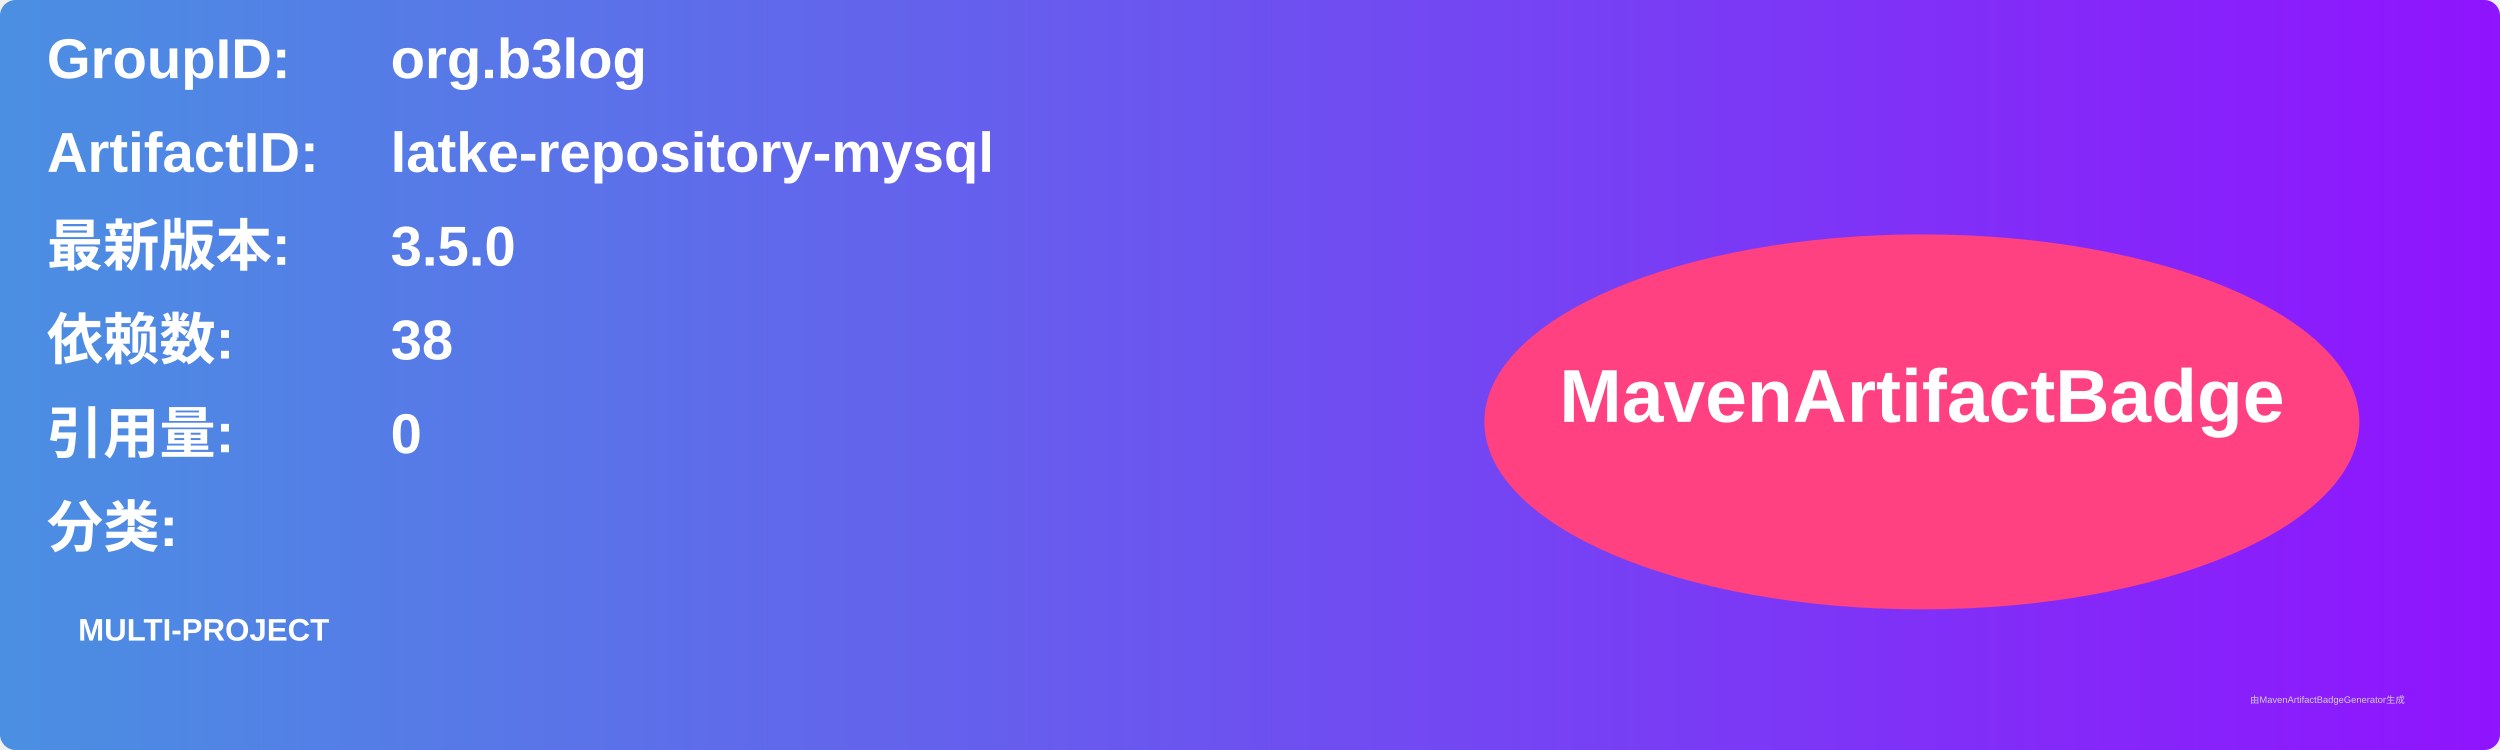
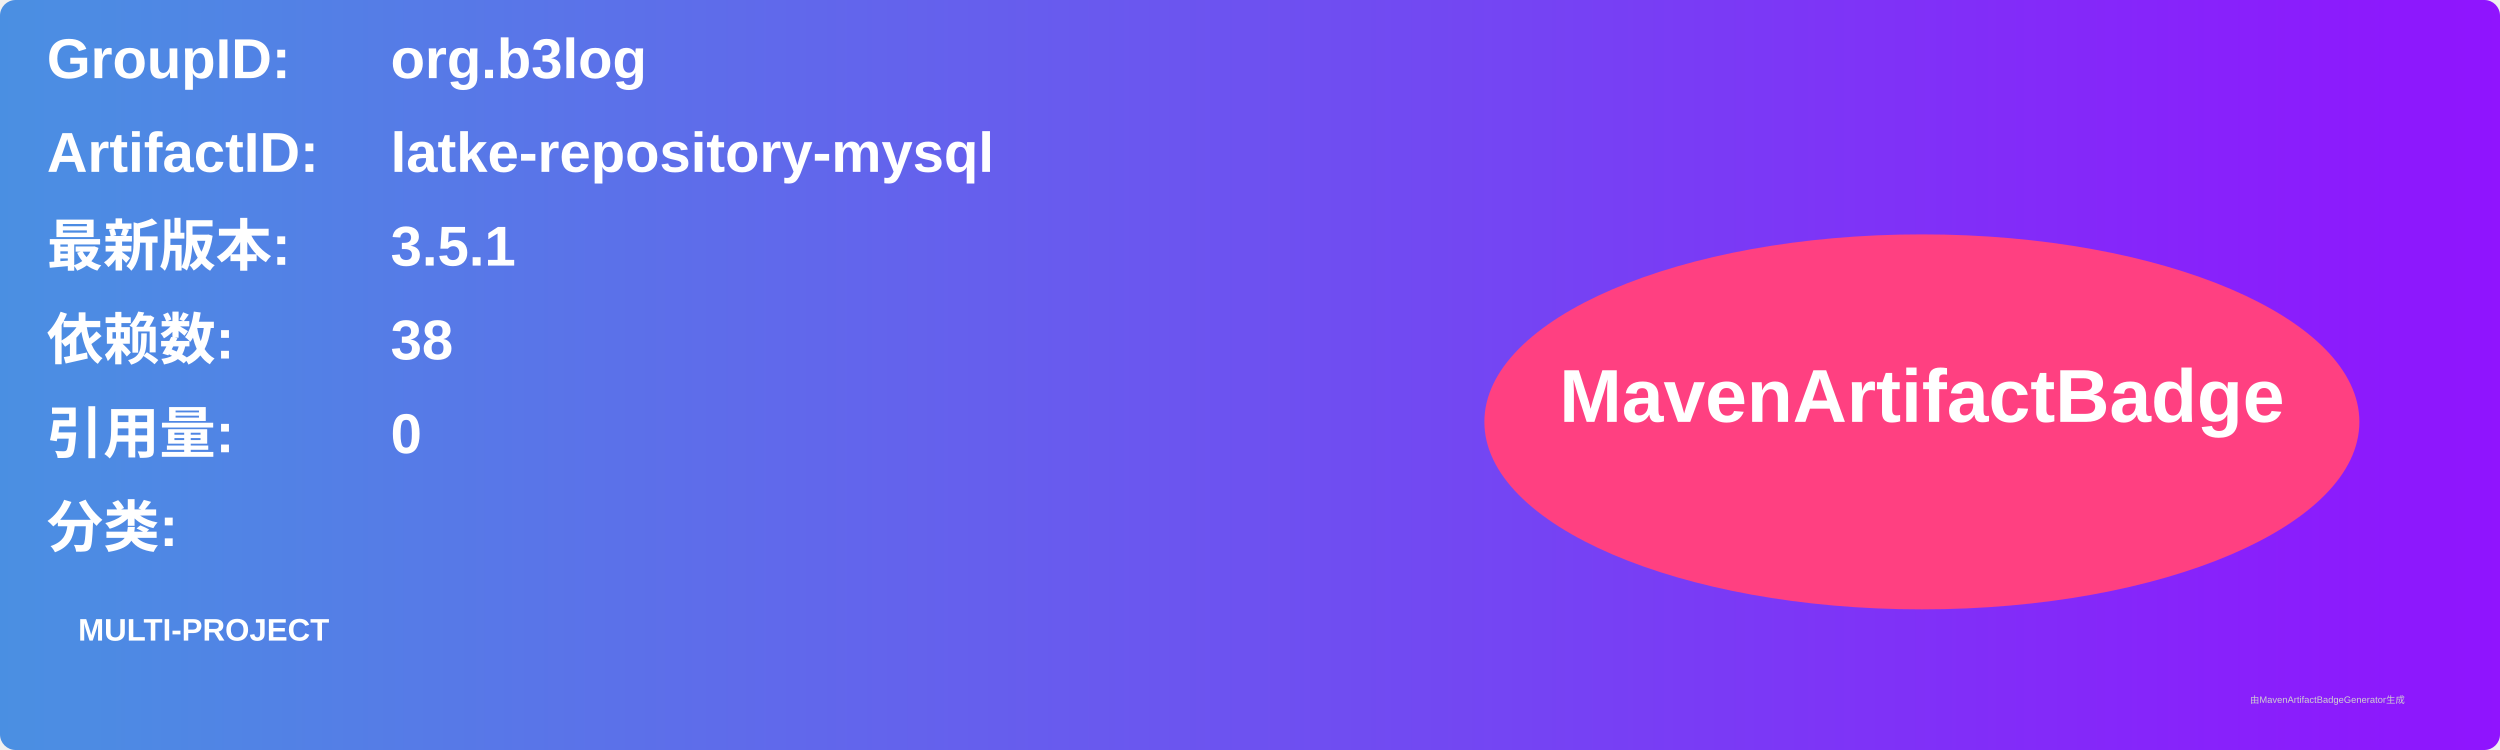
<svg xmlns="http://www.w3.org/2000/svg" width="800" height="240" viewBox="0 0 800 240">
  <linearGradient id="grad" x1="0%" y1="0%" x2="100%" y2="0%">
    <stop offset="0%" stop-color="#4a90e2" />
    <stop offset="100%" stop-color="#9013fe" />
  </linearGradient>
  <rect width="100%" height="100%" rx="5" ry="5" fill="url(#grad)" />
  <g transform="translate(15, 15)">
    <text x="0" y="10" font-family="Arial" font-size="18" fill="white" font-weight="bold" width="260">GroupID:</text>
    <text x="110" y="10" font-family="Arial" font-size="18" fill="white" font-weight="bold" width="460">org.b3log</text>
    <text x="0" y="40" font-family="Arial" font-size="18" fill="white" font-weight="bold" width="260">ArtifactID:</text>
    <text x="110" y="40" font-family="Arial" font-size="18" fill="white" font-weight="bold" width="460">latke-repository-mysql</text>
    <text x="0" y="70" font-family="Arial" font-size="18" fill="white" font-weight="bold">最新版本:</text>
    <text x="110" y="70" font-family="Arial" font-size="18" fill="white" font-weight="bold">
-       <tspan font-weight="bold">3.5.0</tspan>
+       <tspan font-weight="bold">3.5.1</tspan>
    </text>
    <text x="0" y="100" font-family="Arial" font-size="18" fill="white" font-weight="bold">依赖数: </text>
    <text x="110" y="100" font-family="Arial" font-size="18" fill="white">
      <tspan font-weight="bold">38</tspan>
    </text>
    <text x="0" y="130" font-family="Arial" font-size="18" fill="white" font-weight="bold">引用量: </text>
    <text x="110" y="130" font-family="Arial" font-size="18" fill="white">
      <tspan font-weight="bold">0</tspan>
    </text>
    <text x="0" y="160" font-family="Arial" font-size="18" fill="white" font-weight="bold">分类:</text>
    <text x="10" y="190" font-family="Arial" font-size="10" fill="white">
      <tspan font-weight="bold">MULTI-PROJECT</tspan>
    </text>
    <ellipse cx="600" cy="120" rx="140" ry="60" fill="#ff4081" />
    <text x="600" y="120" text-anchor="middle" font-family="Arial" font-size="24" fill="white" font-weight="bold">MavenArtifactBadge</text>
  </g>
  <text x="720" y="225" font-family="Arial" font-size="3" fill="#d0d0d0">由MavenArtifactBadgeGenerator生成</text>
</svg>
